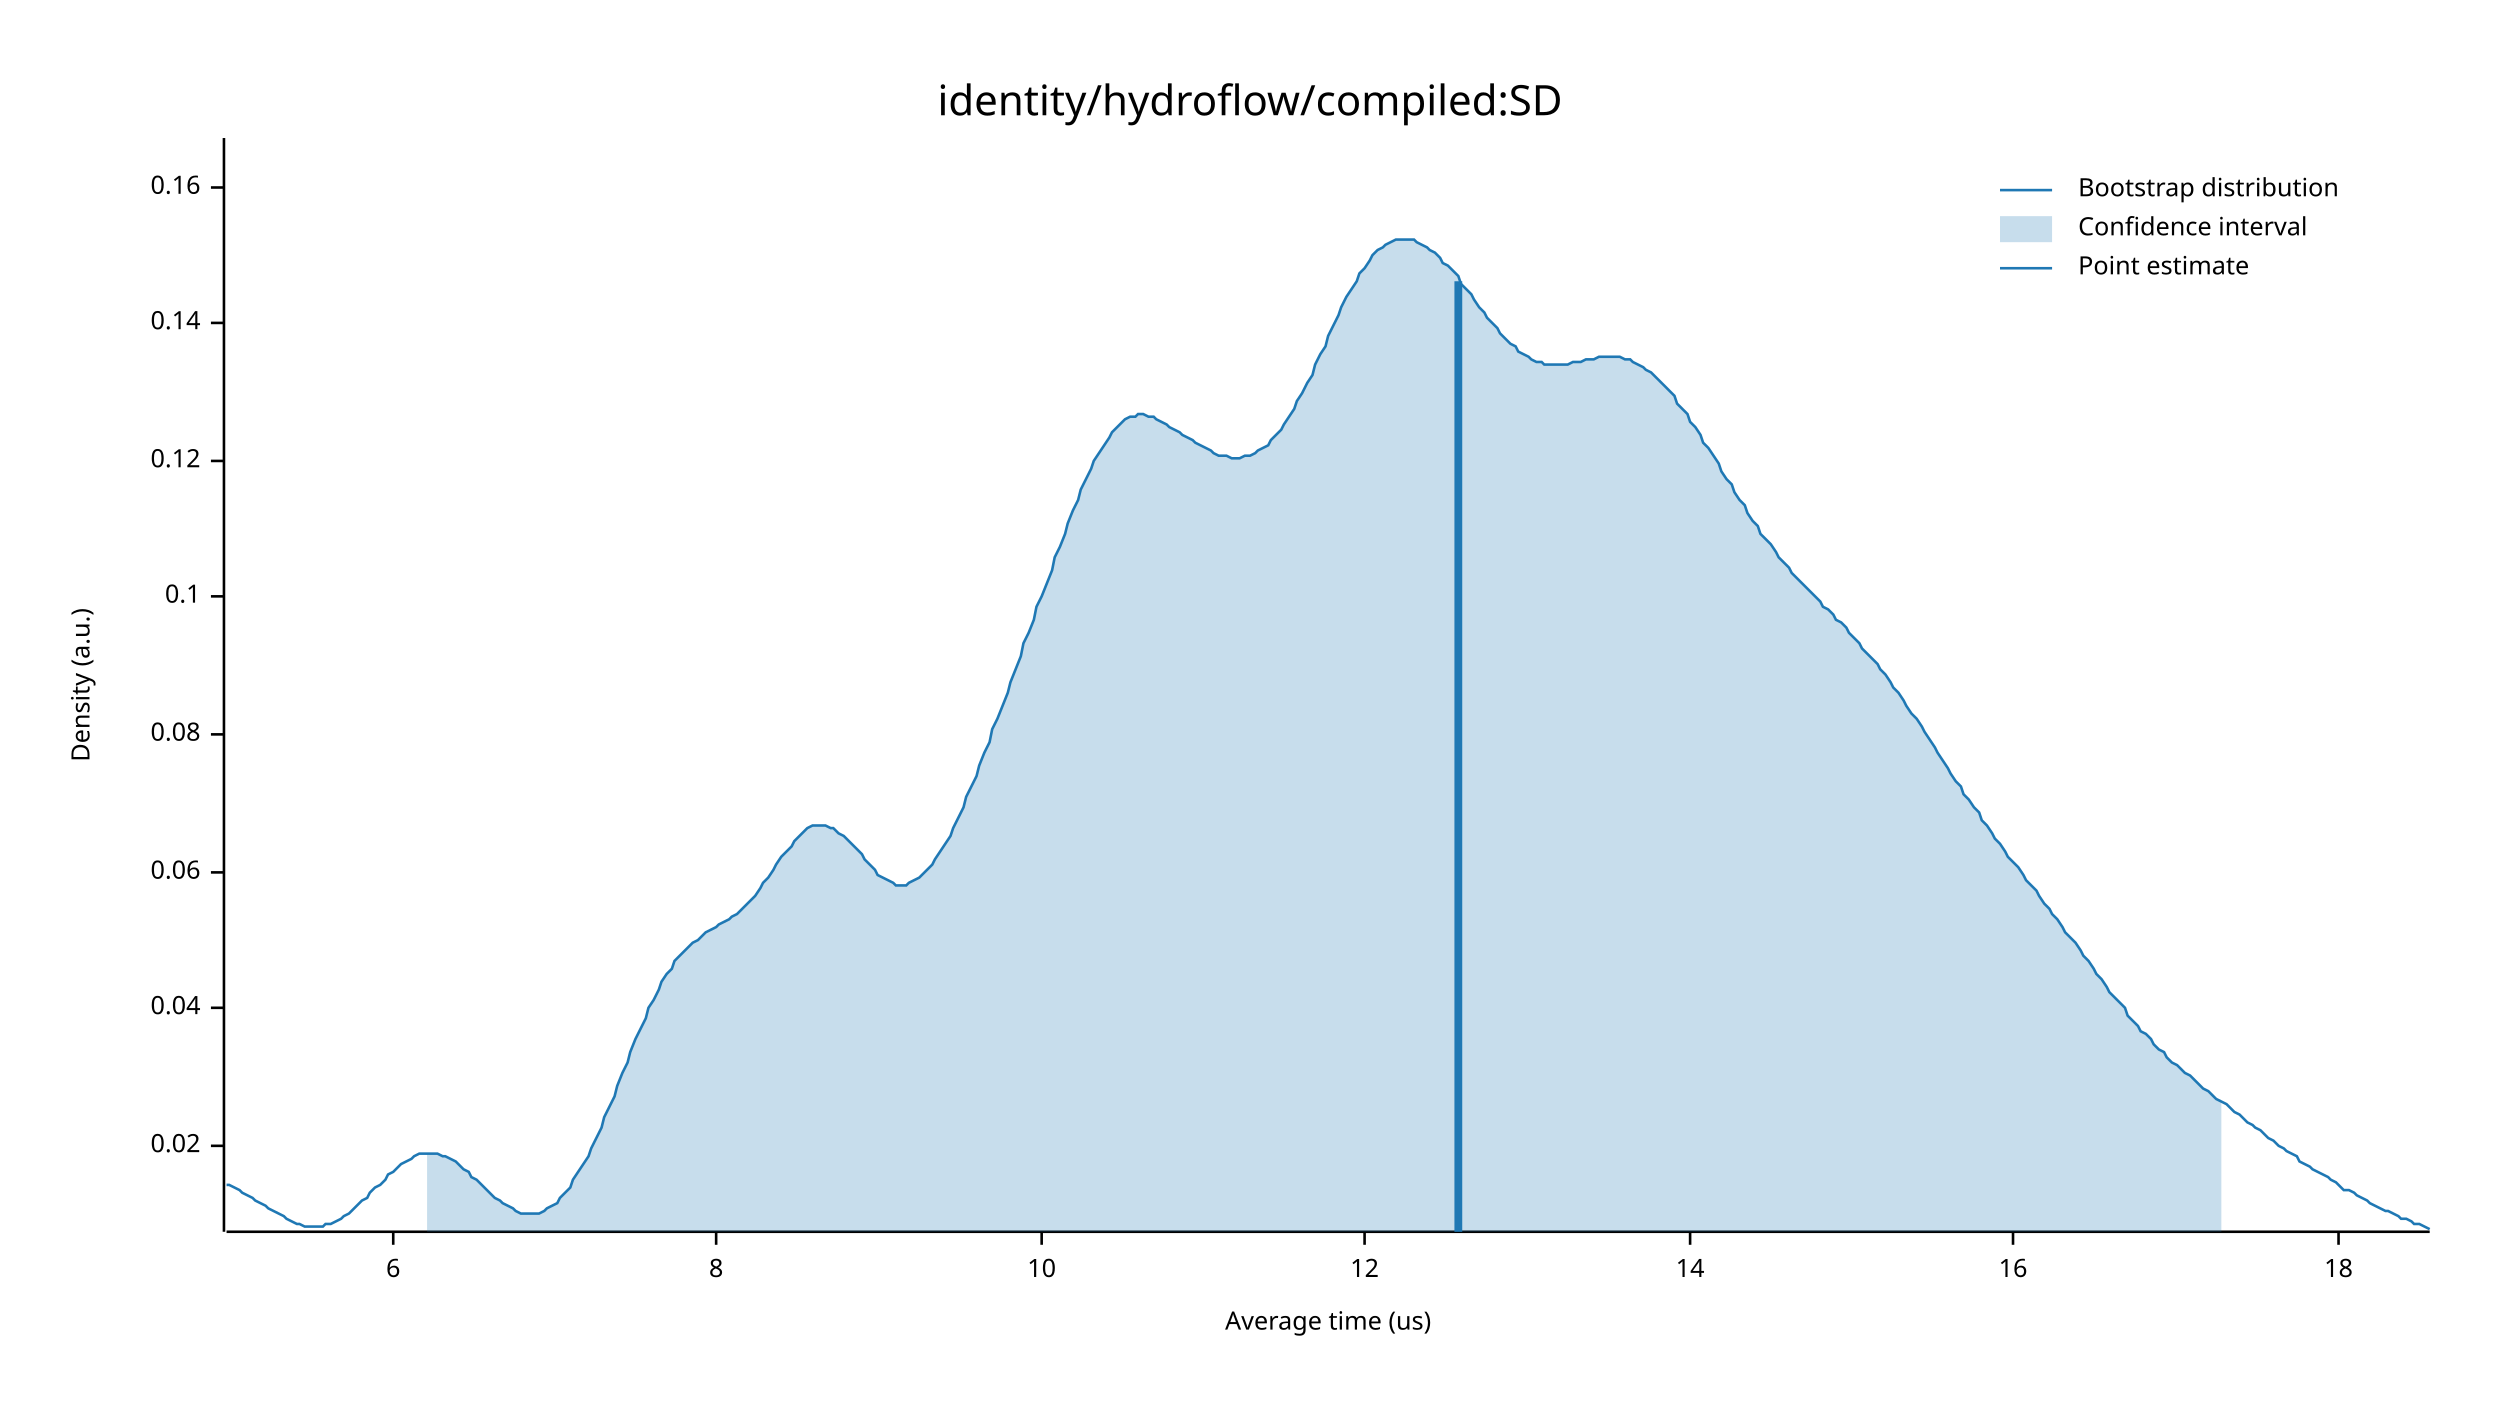
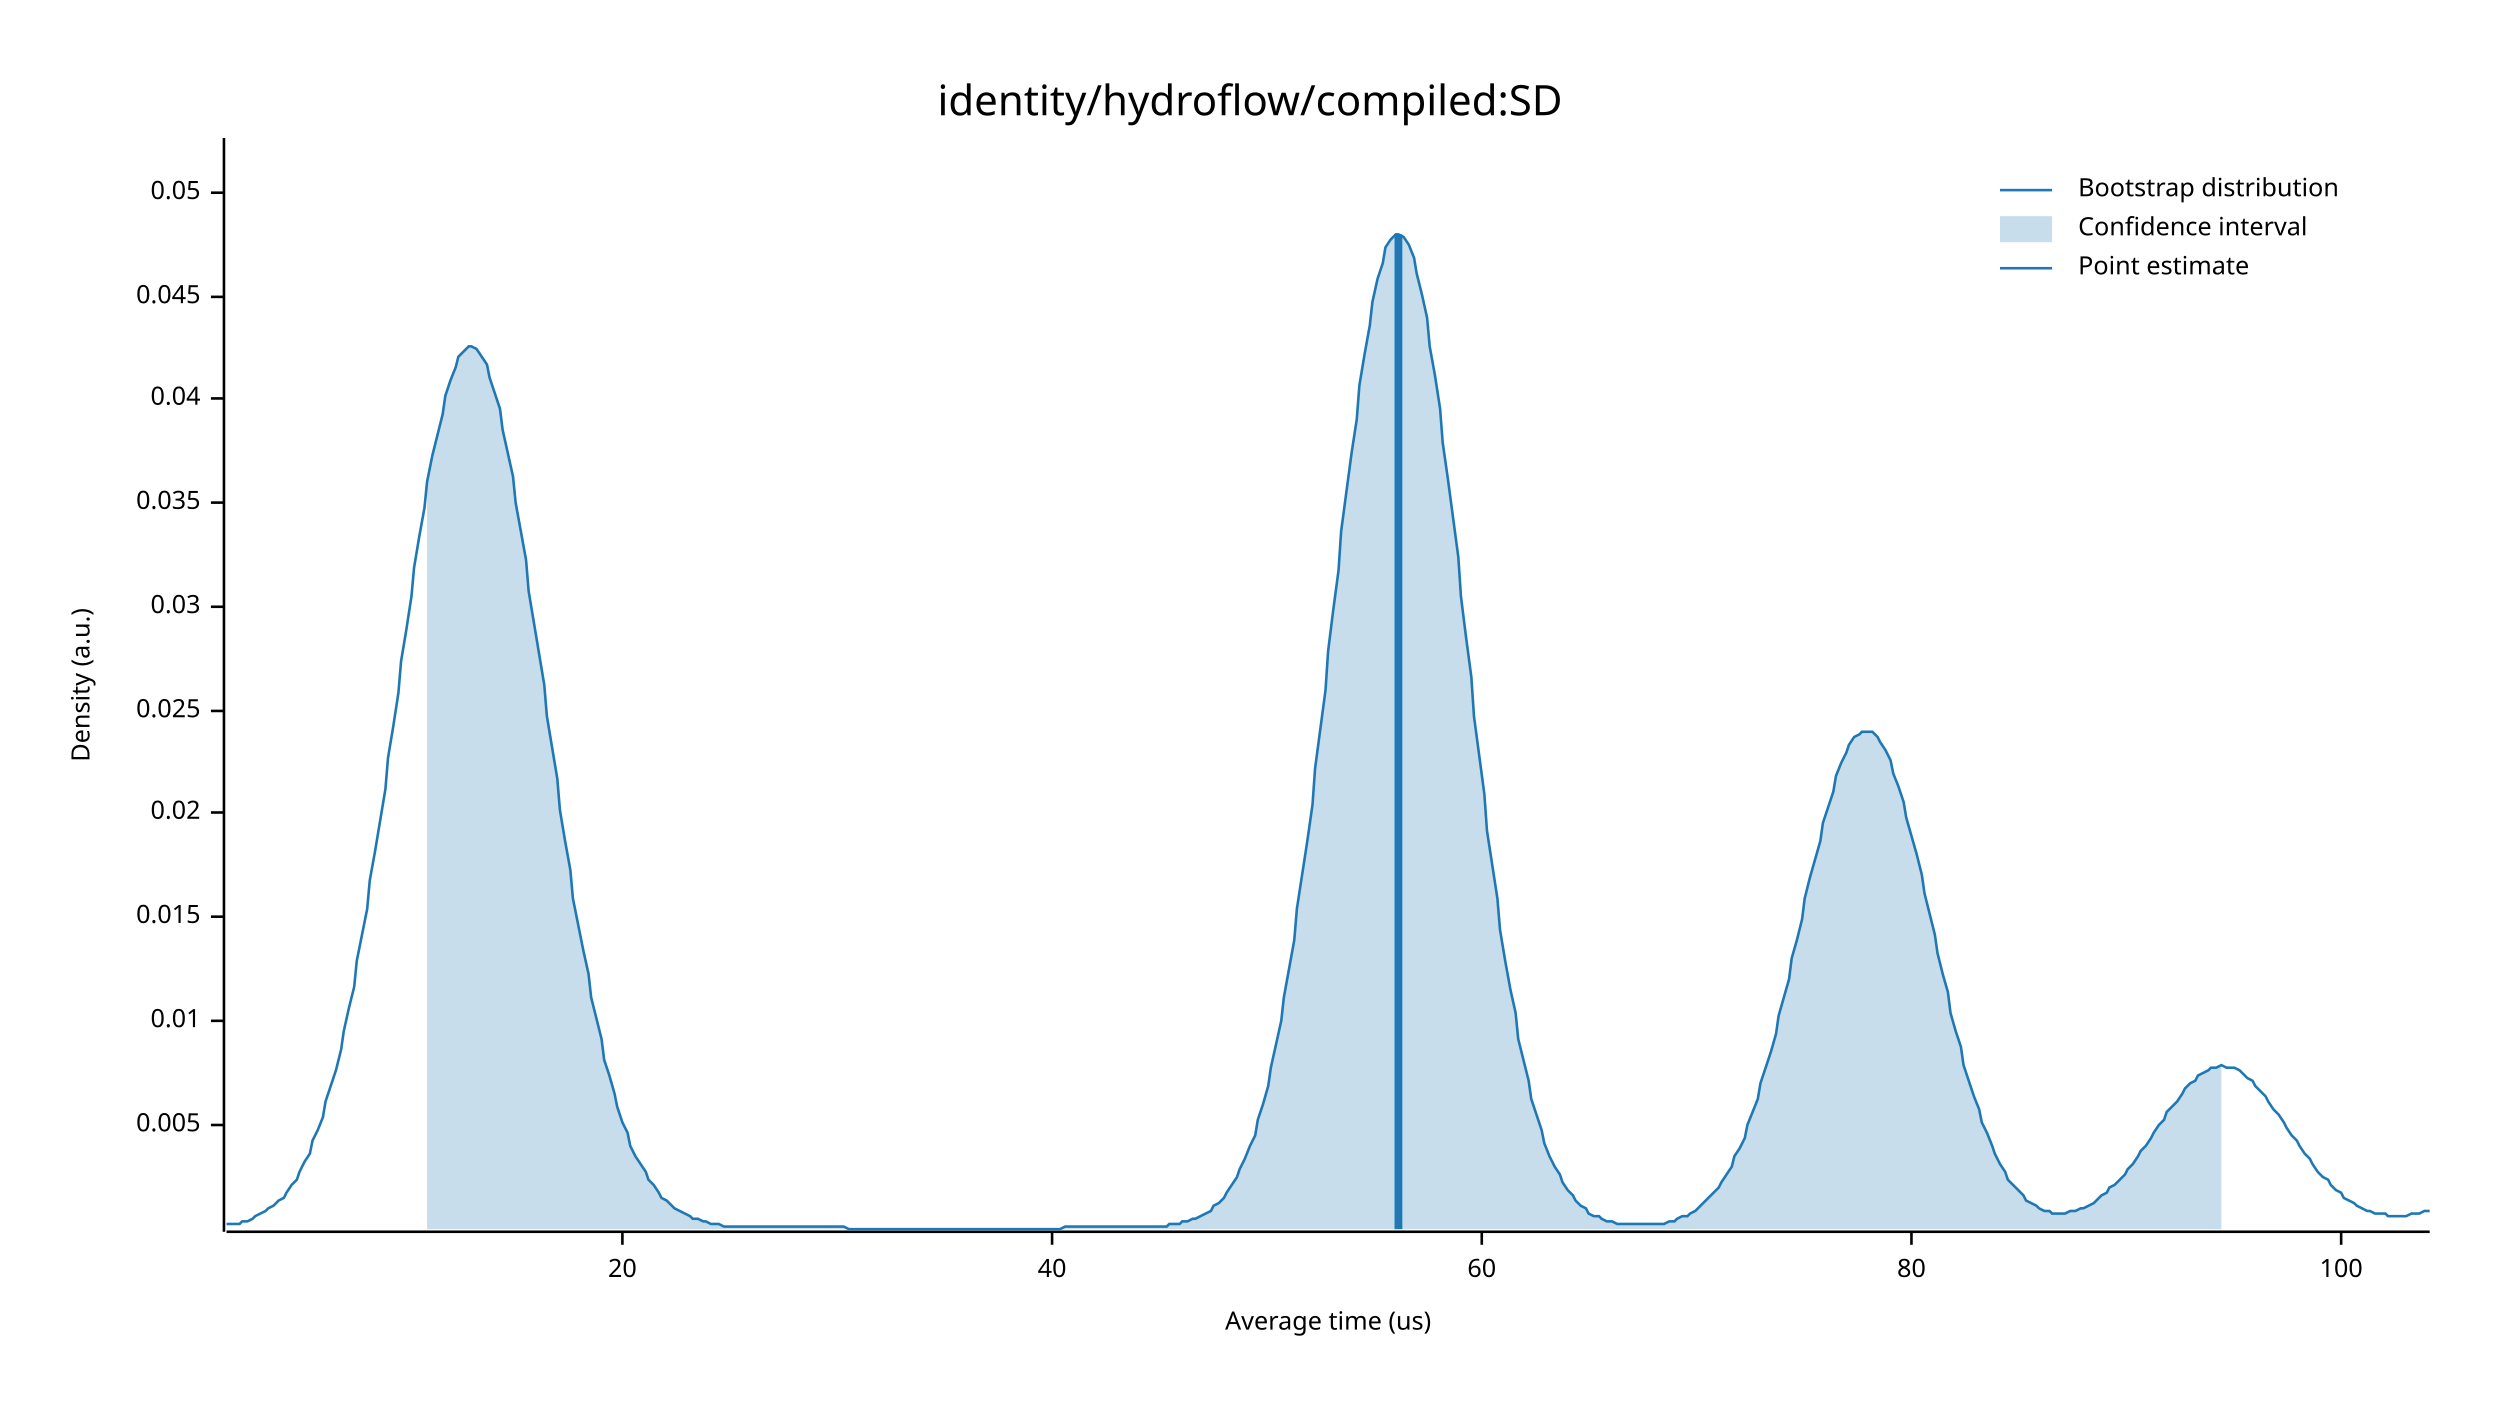
<svg xmlns="http://www.w3.org/2000/svg" width="960" height="540" viewBox="0 0 960 540">
  <text x="480" y="32" dy="0.76em" text-anchor="middle" font-family="sans-serif" font-size="16.129" opacity="1" fill="#000000">
identity/hydroflow/compiled:SD
</text>
  <text x="27" y="263" dy="0.76em" text-anchor="middle" font-family="sans-serif" font-size="9.677" opacity="1" fill="#000000" transform="rotate(270, 27, 263)">
Density (a.u.)
</text>
  <text x="510" y="513" dy="-0.5ex" text-anchor="middle" font-family="sans-serif" font-size="9.677" opacity="1" fill="#000000">
Average time (us)
</text>
  <polyline fill="none" opacity="1" stroke="#000000" stroke-width="1" points="86,53 86,473 " />
-   <text x="77" y="440" dy="0.5ex" text-anchor="end" font-family="sans-serif" font-size="9.677" opacity="1" fill="#000000">
+   <text x="77" y="432" dy="0.5ex" text-anchor="end" font-family="sans-serif" font-size="9.677" opacity="1" fill="#000000">
+ 0.005
+ </text>
+   <polyline fill="none" opacity="1" stroke="#000000" stroke-width="1" points="81,432 86,432 " />
+   <text x="77" y="392" dy="0.5ex" text-anchor="end" font-family="sans-serif" font-size="9.677" opacity="1" fill="#000000">
+ 0.01
+ </text>
+   <polyline fill="none" opacity="1" stroke="#000000" stroke-width="1" points="81,392 86,392 " />
+   <text x="77" y="352" dy="0.5ex" text-anchor="end" font-family="sans-serif" font-size="9.677" opacity="1" fill="#000000">
+ 0.015
+ </text>
+   <polyline fill="none" opacity="1" stroke="#000000" stroke-width="1" points="81,352 86,352 " />
+   <text x="77" y="312" dy="0.5ex" text-anchor="end" font-family="sans-serif" font-size="9.677" opacity="1" fill="#000000">
0.02
</text>
-   <polyline fill="none" opacity="1" stroke="#000000" stroke-width="1" points="81,440 86,440 " />
-   <text x="77" y="387" dy="0.5ex" text-anchor="end" font-family="sans-serif" font-size="9.677" opacity="1" fill="#000000">
+   <polyline fill="none" opacity="1" stroke="#000000" stroke-width="1" points="81,312 86,312 " />
+   <text x="77" y="273" dy="0.5ex" text-anchor="end" font-family="sans-serif" font-size="9.677" opacity="1" fill="#000000">
+ 0.025
+ </text>
+   <polyline fill="none" opacity="1" stroke="#000000" stroke-width="1" points="81,273 86,273 " />
+   <text x="77" y="233" dy="0.5ex" text-anchor="end" font-family="sans-serif" font-size="9.677" opacity="1" fill="#000000">
+ 0.03
+ </text>
+   <polyline fill="none" opacity="1" stroke="#000000" stroke-width="1" points="81,233 86,233 " />
+   <text x="77" y="193" dy="0.5ex" text-anchor="end" font-family="sans-serif" font-size="9.677" opacity="1" fill="#000000">
+ 0.035
+ </text>
+   <polyline fill="none" opacity="1" stroke="#000000" stroke-width="1" points="81,193 86,193 " />
+   <text x="77" y="153" dy="0.5ex" text-anchor="end" font-family="sans-serif" font-size="9.677" opacity="1" fill="#000000">
0.04
</text>
-   <polyline fill="none" opacity="1" stroke="#000000" stroke-width="1" points="81,387 86,387 " />
-   <text x="77" y="335" dy="0.5ex" text-anchor="end" font-family="sans-serif" font-size="9.677" opacity="1" fill="#000000">
- 0.06
+   <polyline fill="none" opacity="1" stroke="#000000" stroke-width="1" points="81,153 86,153 " />
+   <text x="77" y="114" dy="0.5ex" text-anchor="end" font-family="sans-serif" font-size="9.677" opacity="1" fill="#000000">
+ 0.045
</text>
-   <polyline fill="none" opacity="1" stroke="#000000" stroke-width="1" points="81,335 86,335 " />
-   <text x="77" y="282" dy="0.5ex" text-anchor="end" font-family="sans-serif" font-size="9.677" opacity="1" fill="#000000">
- 0.08
+   <polyline fill="none" opacity="1" stroke="#000000" stroke-width="1" points="81,114 86,114 " />
+   <text x="77" y="74" dy="0.5ex" text-anchor="end" font-family="sans-serif" font-size="9.677" opacity="1" fill="#000000">
+ 0.05
</text>
-   <polyline fill="none" opacity="1" stroke="#000000" stroke-width="1" points="81,282 86,282 " />
-   <text x="77" y="229" dy="0.5ex" text-anchor="end" font-family="sans-serif" font-size="9.677" opacity="1" fill="#000000">
- 0.1
+   <polyline fill="none" opacity="1" stroke="#000000" stroke-width="1" points="81,74 86,74 " />
+   <polyline fill="none" opacity="1" stroke="#000000" stroke-width="1" points="87,473 933,473 " />
+   <text x="239" y="483" dy="0.76em" text-anchor="middle" font-family="sans-serif" font-size="9.677" opacity="1" fill="#000000">
+ 20
</text>
-   <polyline fill="none" opacity="1" stroke="#000000" stroke-width="1" points="81,229 86,229 " />
-   <text x="77" y="177" dy="0.5ex" text-anchor="end" font-family="sans-serif" font-size="9.677" opacity="1" fill="#000000">
- 0.12
+   <polyline fill="none" opacity="1" stroke="#000000" stroke-width="1" points="239,473 239,478 " />
+   <text x="404" y="483" dy="0.76em" text-anchor="middle" font-family="sans-serif" font-size="9.677" opacity="1" fill="#000000">
+ 40
</text>
-   <polyline fill="none" opacity="1" stroke="#000000" stroke-width="1" points="81,177 86,177 " />
-   <text x="77" y="124" dy="0.5ex" text-anchor="end" font-family="sans-serif" font-size="9.677" opacity="1" fill="#000000">
- 0.14
+   <polyline fill="none" opacity="1" stroke="#000000" stroke-width="1" points="404,473 404,478 " />
+   <text x="569" y="483" dy="0.76em" text-anchor="middle" font-family="sans-serif" font-size="9.677" opacity="1" fill="#000000">
+ 60
</text>
-   <polyline fill="none" opacity="1" stroke="#000000" stroke-width="1" points="81,124 86,124 " />
-   <text x="77" y="72" dy="0.5ex" text-anchor="end" font-family="sans-serif" font-size="9.677" opacity="1" fill="#000000">
- 0.16
+   <polyline fill="none" opacity="1" stroke="#000000" stroke-width="1" points="569,473 569,478 " />
+   <text x="734" y="483" dy="0.76em" text-anchor="middle" font-family="sans-serif" font-size="9.677" opacity="1" fill="#000000">
+ 80
</text>
-   <polyline fill="none" opacity="1" stroke="#000000" stroke-width="1" points="81,72 86,72 " />
-   <polyline fill="none" opacity="1" stroke="#000000" stroke-width="1" points="87,473 933,473 " />
-   <text x="151" y="483" dy="0.76em" text-anchor="middle" font-family="sans-serif" font-size="9.677" opacity="1" fill="#000000">
- 6
+   <polyline fill="none" opacity="1" stroke="#000000" stroke-width="1" points="734,473 734,478 " />
+   <text x="899" y="483" dy="0.76em" text-anchor="middle" font-family="sans-serif" font-size="9.677" opacity="1" fill="#000000">
+ 100
</text>
-   <polyline fill="none" opacity="1" stroke="#000000" stroke-width="1" points="151,473 151,478 " />
-   <text x="275" y="483" dy="0.76em" text-anchor="middle" font-family="sans-serif" font-size="9.677" opacity="1" fill="#000000">
- 8
- </text>
-   <polyline fill="none" opacity="1" stroke="#000000" stroke-width="1" points="275,473 275,478 " />
-   <text x="400" y="483" dy="0.76em" text-anchor="middle" font-family="sans-serif" font-size="9.677" opacity="1" fill="#000000">
- 10
- </text>
-   <polyline fill="none" opacity="1" stroke="#000000" stroke-width="1" points="400,473 400,478 " />
-   <text x="524" y="483" dy="0.76em" text-anchor="middle" font-family="sans-serif" font-size="9.677" opacity="1" fill="#000000">
- 12
- </text>
-   <polyline fill="none" opacity="1" stroke="#000000" stroke-width="1" points="524,473 524,478 " />
-   <text x="649" y="483" dy="0.76em" text-anchor="middle" font-family="sans-serif" font-size="9.677" opacity="1" fill="#000000">
- 14
- </text>
-   <polyline fill="none" opacity="1" stroke="#000000" stroke-width="1" points="649,473 649,478 " />
-   <text x="773" y="483" dy="0.76em" text-anchor="middle" font-family="sans-serif" font-size="9.677" opacity="1" fill="#000000">
- 16
- </text>
-   <polyline fill="none" opacity="1" stroke="#000000" stroke-width="1" points="773,473 773,478 " />
-   <text x="898" y="483" dy="0.76em" text-anchor="middle" font-family="sans-serif" font-size="9.677" opacity="1" fill="#000000">
- 18
- </text>
-   <polyline fill="none" opacity="1" stroke="#000000" stroke-width="1" points="898,473 898,478 " />
-   <polyline fill="none" opacity="1" stroke="#1F78B4" stroke-width="1" points="87,455 88,455 90,456 92,457 93,458 95,459 97,460 98,461 100,462 102,463 103,464 105,465 107,466 109,467 110,468 112,469 114,470 115,470 117,471 119,471 120,471 122,471 124,471 125,470 127,470 129,469 131,468 132,467 134,466 136,464 137,463 139,461 141,460 142,458 144,456 146,455 148,453 149,451 151,450 153,448 154,447 156,446 158,445 159,444 161,443 163,443 164,443 166,443 168,443 170,444 171,444 173,445 175,446 176,447 178,449 180,450 181,452 183,453 185,455 187,457 188,458 190,460 192,461 193,462 195,463 197,464 198,465 200,466 202,466 203,466 205,466 207,466 209,465 210,464 212,463 214,462 215,460 217,458 219,456 220,453 222,450 224,447 226,444 227,441 229,437 231,433 232,429 234,425 236,421 237,417 239,412 241,408 242,404 244,399 246,395 248,391 249,387 251,384 253,380 254,377 256,374 258,372 259,369 261,367 263,365 265,363 266,362 268,361 270,359 271,358 273,357 275,356 276,355 278,354 280,353 281,352 283,351 285,349 287,347 288,346 290,344 292,341 293,339 295,337 297,334 298,332 300,329 302,327 304,325 305,323 307,321 309,319 310,318 312,317 314,317 315,317 317,317 319,318 320,318 322,320 324,321 326,323 327,324 329,326 331,328 332,330 334,332 336,334 337,336 339,337 341,338 343,339 344,340 346,340 348,340 349,339 351,338 353,337 354,336 356,334 358,332 359,330 361,327 363,324 365,321 366,318 368,314 370,310 371,306 373,302 375,298 376,294 378,289 380,285 381,280 383,276 385,271 387,266 388,262 390,257 392,252 393,247 395,243 397,238 398,233 400,229 402,224 404,219 405,214 407,210 409,205 410,201 412,196 414,192 415,188 417,184 419,180 420,177 422,174 424,171 426,168 427,166 429,164 431,162 432,161 434,160 436,160 437,159 439,159 441,160 443,160 444,161 446,162 448,163 449,164 451,165 453,166 454,167 456,168 458,169 459,170 461,171 463,172 465,173 466,174 468,175 470,175 471,175 473,176 475,176 476,176 478,175 480,175 482,174 483,173 485,172 487,171 488,169 490,167 492,165 493,163 495,160 497,157 498,154 500,151 502,147 504,144 505,140 507,136 509,133 510,129 512,125 514,121 515,118 517,114 519,111 521,108 522,105 524,103 526,100 527,98 529,96 531,95 532,94 534,93 536,92 537,92 539,92 541,92 543,92 544,93 546,94 548,95 549,96 551,97 553,99 554,101 556,102 558,104 560,106 561,109 563,111 565,113 566,115 568,118 570,120 571,122 573,124 575,126 576,128 578,130 580,132 582,133 583,135 585,136 587,137 588,138 590,139 592,139 593,140 595,140 597,140 599,140 600,140 602,140 604,139 605,139 607,139 609,138 610,138 612,138 614,137 615,137 617,137 619,137 621,137 622,137 624,138 626,138 627,139 629,140 631,141 632,142 634,143 636,145 638,147 639,148 641,150 643,152 644,155 646,157 648,159 649,162 651,164 653,167 654,170 656,172 658,175 660,178 661,181 663,184 665,186 666,189 668,192 670,194 671,197 673,200 675,202 676,205 678,207 680,209 682,212 683,214 685,216 687,218 688,220 690,222 692,224 693,225 695,227 697,229 699,231 700,233 702,234 704,236 705,238 707,239 709,241 710,243 712,245 714,247 715,249 717,251 719,253 721,255 722,257 724,259 726,262 727,264 729,266 731,269 732,271 734,274 736,276 738,279 739,281 741,284 743,287 744,289 746,292 748,295 749,297 751,300 753,302 754,305 756,307 758,310 760,312 761,315 763,317 765,320 766,322 768,324 770,327 771,329 773,331 775,333 777,336 778,338 780,340 782,342 783,344 785,347 787,349 788,351 790,353 792,356 793,358 795,360 797,362 799,365 800,367 802,369 804,372 805,374 807,376 809,379 810,381 812,383 814,385 816,387 817,390 819,392 821,394 822,396 824,397 826,399 827,401 829,403 831,404 832,406 834,408 836,409 838,411 839,412 841,413 843,415 844,416 846,418 848,419 849,420 851,422 853,423 855,424 856,425 858,427 860,428 861,429 863,431 865,432 866,433 868,434 870,436 871,437 873,438 875,440 877,441 878,442 880,443 882,444 883,446 885,447 887,448 888,449 890,450 892,451 894,452 895,453 897,454 899,456 900,457 902,457 904,458 905,459 907,460 909,461 910,462 912,463 914,464 916,465 917,465 919,466 921,467 922,468 924,468 926,469 927,470 929,470 931,471 933,472 " />
-   <polygon opacity="0.25" fill="#1F78B4" points="164,443 166,443 168,443 170,444 171,444 173,445 175,446 176,447 178,449 180,450 181,452 183,453 185,455 187,457 188,458 190,460 192,461 193,462 195,463 197,464 198,465 200,466 202,466 203,466 205,466 207,466 209,465 210,464 212,463 214,462 215,460 217,458 219,456 220,453 222,450 224,447 226,444 227,441 229,437 231,433 232,429 234,425 236,421 237,417 239,412 241,408 242,404 244,399 246,395 248,391 249,387 251,384 253,380 254,377 256,374 258,372 259,369 261,367 263,365 265,363 266,362 268,361 270,359 271,358 273,357 275,356 276,355 278,354 280,353 281,352 283,351 285,349 287,347 288,346 290,344 292,341 293,339 295,337 297,334 298,332 300,329 302,327 304,325 305,323 307,321 309,319 310,318 312,317 314,317 315,317 317,317 319,318 320,318 322,320 324,321 326,323 327,324 329,326 331,328 332,330 334,332 336,334 337,336 339,337 341,338 343,339 344,340 346,340 348,340 349,339 351,338 353,337 354,336 356,334 358,332 359,330 361,327 363,324 365,321 366,318 368,314 370,310 371,306 373,302 375,298 376,294 378,289 380,285 381,280 383,276 385,271 387,266 388,262 390,257 392,252 393,247 395,243 397,238 398,233 400,229 402,224 404,219 405,214 407,210 409,205 410,201 412,196 414,192 415,188 417,184 419,180 420,177 422,174 424,171 426,168 427,166 429,164 431,162 432,161 434,160 436,160 437,159 439,159 441,160 443,160 444,161 446,162 448,163 449,164 451,165 453,166 454,167 456,168 458,169 459,170 461,171 463,172 465,173 466,174 468,175 470,175 471,175 473,176 475,176 476,176 478,175 480,175 482,174 483,173 485,172 487,171 488,169 490,167 492,165 493,163 495,160 497,157 498,154 500,151 502,147 504,144 505,140 507,136 509,133 510,129 512,125 514,121 515,118 517,114 519,111 521,108 522,105 524,103 526,100 527,98 529,96 531,95 532,94 534,93 536,92 537,92 539,92 541,92 543,92 544,93 546,94 548,95 549,96 551,97 553,99 554,101 556,102 558,104 560,106 561,109 563,111 565,113 566,115 568,118 570,120 571,122 573,124 575,126 576,128 578,130 580,132 582,133 583,135 585,136 587,137 588,138 590,139 592,139 593,140 595,140 597,140 599,140 600,140 602,140 604,139 605,139 607,139 609,138 610,138 612,138 614,137 615,137 617,137 619,137 621,137 622,137 624,138 626,138 627,139 629,140 631,141 632,142 634,143 636,145 638,147 639,148 641,150 643,152 644,155 646,157 648,159 649,162 651,164 653,167 654,170 656,172 658,175 660,178 661,181 663,184 665,186 666,189 668,192 670,194 671,197 673,200 675,202 676,205 678,207 680,209 682,212 683,214 685,216 687,218 688,220 690,222 692,224 693,225 695,227 697,229 699,231 700,233 702,234 704,236 705,238 707,239 709,241 710,243 712,245 714,247 715,249 717,251 719,253 721,255 722,257 724,259 726,262 727,264 729,266 731,269 732,271 734,274 736,276 738,279 739,281 741,284 743,287 744,289 746,292 748,295 749,297 751,300 753,302 754,305 756,307 758,310 760,312 761,315 763,317 765,320 766,322 768,324 770,327 771,329 773,331 775,333 777,336 778,338 780,340 782,342 783,344 785,347 787,349 788,351 790,353 792,356 793,358 795,360 797,362 799,365 800,367 802,369 804,372 805,374 807,376 809,379 810,381 812,383 814,385 816,387 817,390 819,392 821,394 822,396 824,397 826,399 827,401 829,403 831,404 832,406 834,408 836,409 838,411 839,412 841,413 843,415 844,416 846,418 848,419 849,420 851,422 853,423 853,473 164,473 " />
-   <polyline fill="none" opacity="1" stroke="#1F78B4" stroke-width="3" points="560,473 560,108 " />
+   <polyline fill="none" opacity="1" stroke="#000000" stroke-width="1" points="899,473 899,478 " />
+   <polyline fill="none" opacity="1" stroke="#1F78B4" stroke-width="1" points="87,470 88,470 90,470 92,470 93,469 95,469 97,468 98,467 100,466 102,465 103,464 105,463 107,461 109,460 110,458 112,455 114,453 115,450 117,446 119,443 120,438 122,434 124,429 125,423 127,417 129,411 131,403 132,396 134,387 136,379 137,369 139,359 141,349 142,338 144,327 146,315 148,303 149,291 151,279 153,266 154,254 156,242 158,229 159,218 161,206 163,195 164,185 166,175 168,167 170,159 171,152 173,146 175,141 176,137 178,135 180,133 181,133 183,134 185,137 187,140 188,145 190,151 192,157 193,165 195,174 197,183 198,193 200,204 202,215 203,227 205,239 207,251 209,263 210,275 212,287 214,299 215,311 217,323 219,334 220,345 222,355 224,365 226,374 227,383 229,391 231,399 232,407 234,413 236,420 237,425 239,431 241,435 242,440 244,444 246,447 248,450 249,453 251,455 253,458 254,460 256,461 258,463 259,464 261,465 263,466 265,467 266,468 268,468 270,469 271,469 273,470 275,470 276,470 278,471 280,471 281,471 283,471 285,471 287,471 288,471 290,471 292,471 293,471 295,471 297,471 298,471 300,471 302,471 304,471 305,471 307,471 309,471 310,471 312,471 314,471 315,471 317,471 319,471 320,471 322,471 324,471 326,472 327,472 329,472 331,472 332,472 334,472 336,472 337,472 339,472 341,472 343,472 344,472 346,472 348,472 349,472 351,472 353,472 354,472 356,472 358,472 359,472 361,472 363,472 365,472 366,472 368,472 370,472 371,472 373,472 375,472 376,472 378,472 380,472 381,472 383,472 385,472 387,472 388,472 390,472 392,472 393,472 395,472 397,472 398,472 400,472 402,472 404,472 405,472 407,472 409,471 410,471 412,471 414,471 415,471 417,471 419,471 420,471 422,471 424,471 426,471 427,471 429,471 431,471 432,471 434,471 436,471 437,471 439,471 441,471 443,471 444,471 446,471 448,471 449,470 451,470 453,470 454,469 456,469 458,468 459,468 461,467 463,466 465,465 466,463 468,462 470,460 471,458 473,455 475,452 476,449 478,445 480,440 482,436 483,430 485,424 487,417 488,410 490,401 492,392 493,383 495,372 497,361 498,349 500,336 502,323 504,309 505,295 507,280 509,265 510,250 512,234 514,219 515,204 517,189 519,174 521,161 522,148 524,136 526,125 527,116 529,107 531,101 532,95 534,92 536,90 537,90 539,91 541,94 543,99 544,105 546,113 548,122 549,133 551,144 553,157 554,170 556,184 558,199 560,214 561,229 563,245 565,260 566,275 568,290 570,305 571,319 573,332 575,345 576,357 578,369 580,380 582,389 583,399 585,407 587,415 588,422 590,428 592,434 593,439 595,444 597,448 599,451 600,454 602,457 604,459 605,461 607,463 609,464 610,466 612,467 614,467 615,468 617,469 619,469 621,470 622,470 624,470 626,470 627,470 629,470 631,470 632,470 634,470 636,470 638,470 639,470 641,469 643,469 644,468 646,467 648,467 649,466 651,465 653,463 654,462 656,460 658,458 660,456 661,454 663,451 665,448 666,444 668,441 670,437 671,432 673,427 675,422 676,416 678,410 680,404 682,397 683,390 685,383 687,376 688,368 690,361 692,353 693,345 695,337 697,330 699,323 700,316 702,310 704,304 705,298 707,293 709,289 710,286 712,283 714,282 715,281 717,281 719,281 721,283 722,285 724,288 726,292 727,297 729,302 731,308 732,314 734,321 736,328 738,336 739,343 741,351 743,359 744,366 746,374 748,381 749,389 751,396 753,402 754,409 756,415 758,421 760,426 761,431 763,435 765,440 766,443 768,447 770,450 771,453 773,455 775,457 777,459 778,461 780,462 782,463 783,464 785,465 787,465 788,466 790,466 792,466 793,466 795,465 797,465 799,464 800,464 802,463 804,462 805,461 807,459 809,458 810,456 812,455 814,453 816,451 817,449 819,447 821,444 822,442 824,440 826,437 827,435 829,432 831,430 832,427 834,425 836,423 838,420 839,418 841,416 843,415 844,413 846,412 848,411 849,410 851,410 853,409 855,410 856,410 858,410 860,411 861,412 863,414 865,415 866,417 868,419 870,421 871,423 873,426 875,428 877,431 878,433 880,436 882,438 883,440 885,443 887,445 888,447 890,450 892,452 894,453 895,455 897,457 899,458 900,460 902,461 904,462 905,463 907,464 909,465 910,465 912,466 914,466 916,466 917,467 919,467 921,467 922,467 924,467 926,466 927,466 929,466 931,465 933,465 " />
+   <polygon opacity="0.25" fill="#1F78B4" points="164,185 166,175 168,167 170,159 171,152 173,146 175,141 176,137 178,135 180,133 181,133 183,134 185,137 187,140 188,145 190,151 192,157 193,165 195,174 197,183 198,193 200,204 202,215 203,227 205,239 207,251 209,263 210,275 212,287 214,299 215,311 217,323 219,334 220,345 222,355 224,365 226,374 227,383 229,391 231,399 232,407 234,413 236,420 237,425 239,431 241,435 242,440 244,444 246,447 248,450 249,453 251,455 253,458 254,460 256,461 258,463 259,464 261,465 263,466 265,467 266,468 268,468 270,469 271,469 273,470 275,470 276,470 278,471 280,471 281,471 283,471 285,471 287,471 288,471 290,471 292,471 293,471 295,471 297,471 298,471 300,471 302,471 304,471 305,471 307,471 309,471 310,471 312,471 314,471 315,471 317,471 319,471 320,471 322,471 324,471 326,472 327,472 329,472 331,472 332,472 334,472 336,472 337,472 339,472 341,472 343,472 344,472 346,472 348,472 349,472 351,472 353,472 354,472 356,472 358,472 359,472 361,472 363,472 365,472 366,472 368,472 370,472 371,472 373,472 375,472 376,472 378,472 380,472 381,472 383,472 385,472 387,472 388,472 390,472 392,472 393,472 395,472 397,472 398,472 400,472 402,472 404,472 405,472 407,472 409,471 410,471 412,471 414,471 415,471 417,471 419,471 420,471 422,471 424,471 426,471 427,471 429,471 431,471 432,471 434,471 436,471 437,471 439,471 441,471 443,471 444,471 446,471 448,471 449,470 451,470 453,470 454,469 456,469 458,468 459,468 461,467 463,466 465,465 466,463 468,462 470,460 471,458 473,455 475,452 476,449 478,445 480,440 482,436 483,430 485,424 487,417 488,410 490,401 492,392 493,383 495,372 497,361 498,349 500,336 502,323 504,309 505,295 507,280 509,265 510,250 512,234 514,219 515,204 517,189 519,174 521,161 522,148 524,136 526,125 527,116 529,107 531,101 532,95 534,92 536,90 537,90 539,91 541,94 543,99 544,105 546,113 548,122 549,133 551,144 553,157 554,170 556,184 558,199 560,214 561,229 563,245 565,260 566,275 568,290 570,305 571,319 573,332 575,345 576,357 578,369 580,380 582,389 583,399 585,407 587,415 588,422 590,428 592,434 593,439 595,444 597,448 599,451 600,454 602,457 604,459 605,461 607,463 609,464 610,466 612,467 614,467 615,468 617,469 619,469 621,470 622,470 624,470 626,470 627,470 629,470 631,470 632,470 634,470 636,470 638,470 639,470 641,469 643,469 644,468 646,467 648,467 649,466 651,465 653,463 654,462 656,460 658,458 660,456 661,454 663,451 665,448 666,444 668,441 670,437 671,432 673,427 675,422 676,416 678,410 680,404 682,397 683,390 685,383 687,376 688,368 690,361 692,353 693,345 695,337 697,330 699,323 700,316 702,310 704,304 705,298 707,293 709,289 710,286 712,283 714,282 715,281 717,281 719,281 721,283 722,285 724,288 726,292 727,297 729,302 731,308 732,314 734,321 736,328 738,336 739,343 741,351 743,359 744,366 746,374 748,381 749,389 751,396 753,402 754,409 756,415 758,421 760,426 761,431 763,435 765,440 766,443 768,447 770,450 771,453 773,455 775,457 777,459 778,461 780,462 782,463 783,464 785,465 787,465 788,466 790,466 792,466 793,466 795,465 797,465 799,464 800,464 802,463 804,462 805,461 807,459 809,458 810,456 812,455 814,453 816,451 817,449 819,447 821,444 822,442 824,440 826,437 827,435 829,432 831,430 832,427 834,425 836,423 838,420 839,418 841,416 843,415 844,413 846,412 848,411 849,410 851,410 853,409 853,472 164,472 " />
+   <polyline fill="none" opacity="1" stroke="#1F78B4" stroke-width="3" points="537,472 537,90 " />
  <text x="798" y="68" dy="0.76em" text-anchor="start" font-family="sans-serif" font-size="9.677" opacity="1" fill="#000000">
Bootstrap distribution
</text>
  <text x="798" y="83" dy="0.76em" text-anchor="start" font-family="sans-serif" font-size="9.677" opacity="1" fill="#000000">
Confidence interval
</text>
  <text x="798" y="98" dy="0.76em" text-anchor="start" font-family="sans-serif" font-size="9.677" opacity="1" fill="#000000">
Point estimate
</text>
  <polyline fill="none" opacity="1" stroke="#1F78B4" stroke-width="1" points="768,73 788,73 " />
  <rect x="768" y="83" width="20" height="10" opacity="0.25" fill="#1F78B4" stroke="none" />
  <polyline fill="none" opacity="1" stroke="#1F78B4" stroke-width="1" points="768,103 788,103 " />
</svg>
